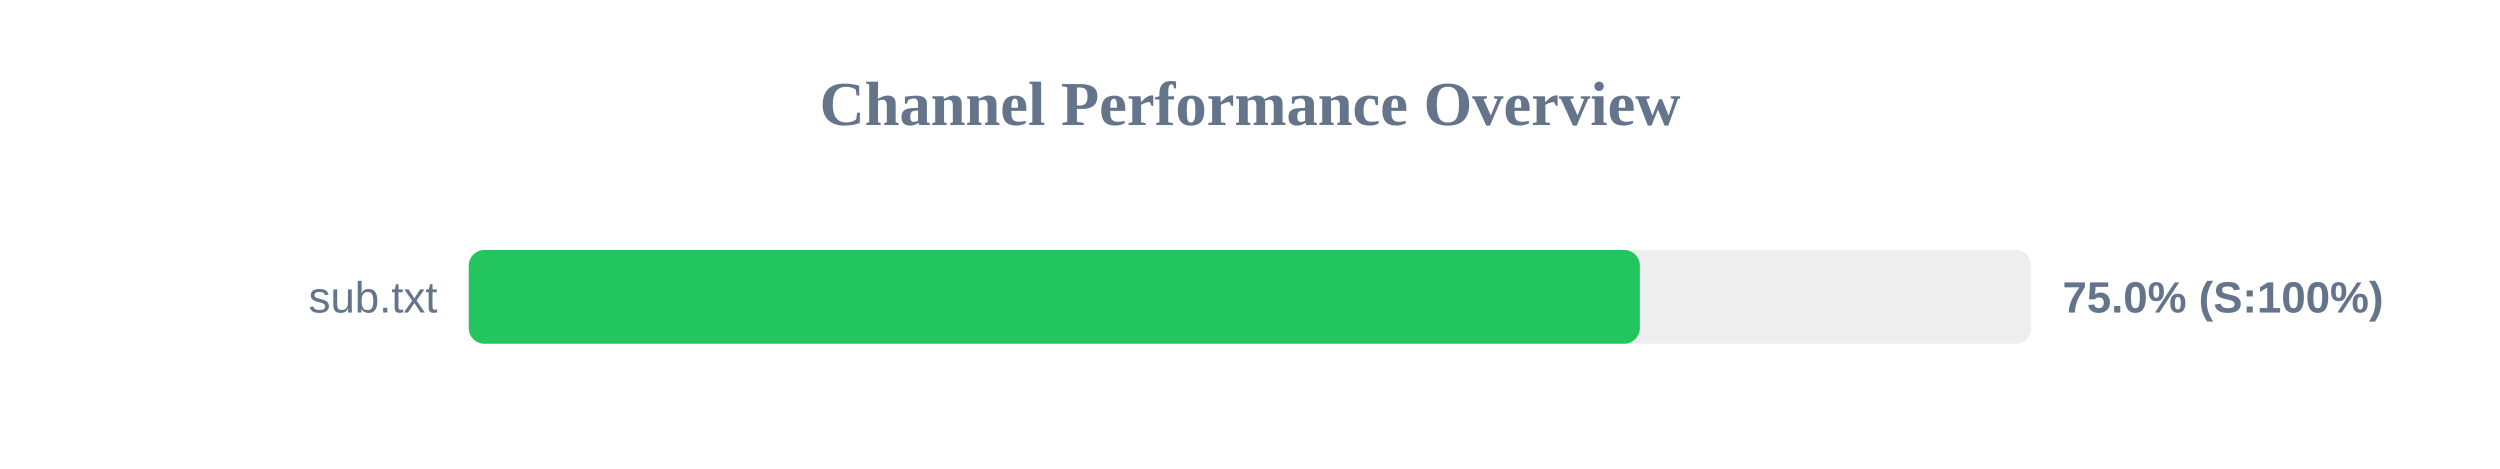
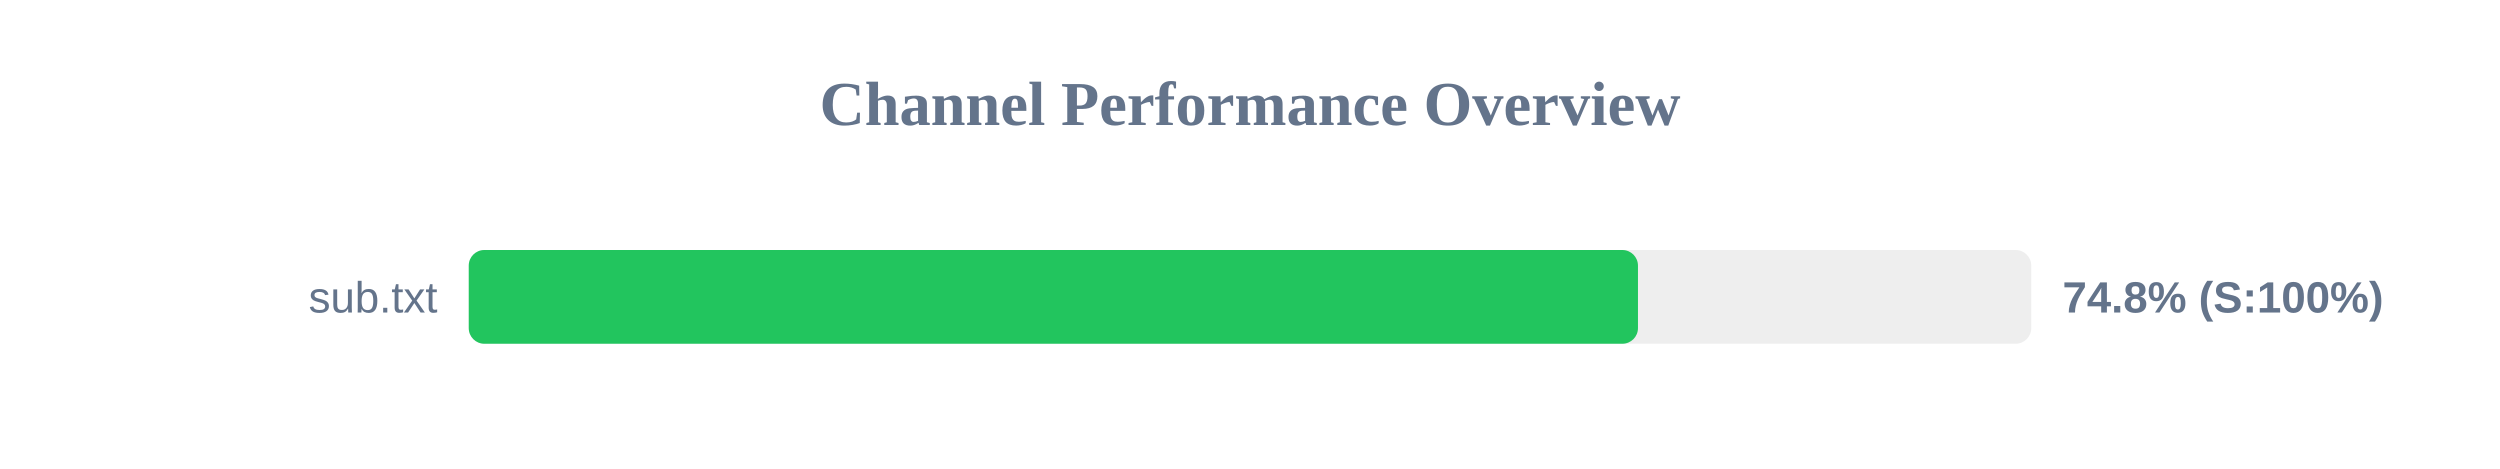
<svg xmlns="http://www.w3.org/2000/svg" width="800" height="150" version="1.1">
  <style>
        .row { font: 14px Arial; fill: #64748b; }
        .score { font: bold 14px Arial; fill: #64748b; }
    </style>
  <text x="400" y="40" text-anchor="middle" font-size="20px" font-weight="bold" fill="#64748b">Channel Performance Overview</text>
  <rect x="150" y="80" width="500" height="30" fill="#eee" rx="5" />
-   <rect x="150" y="80" width="374.75" height="30" fill="#22c55e" rx="5" />
+   <rect x="150" y="80" width="374.15" height="30" fill="#22c55e" rx="5" />
  <text x="140" y="100" text-anchor="end" class="row">sub.txt</text>
-   <text x="660" y="100" text-anchor="start" class="score">75.0% (S:100%)</text>
+   <text x="660" y="100" text-anchor="start" class="score">74.8% (S:100%)</text>
</svg>
